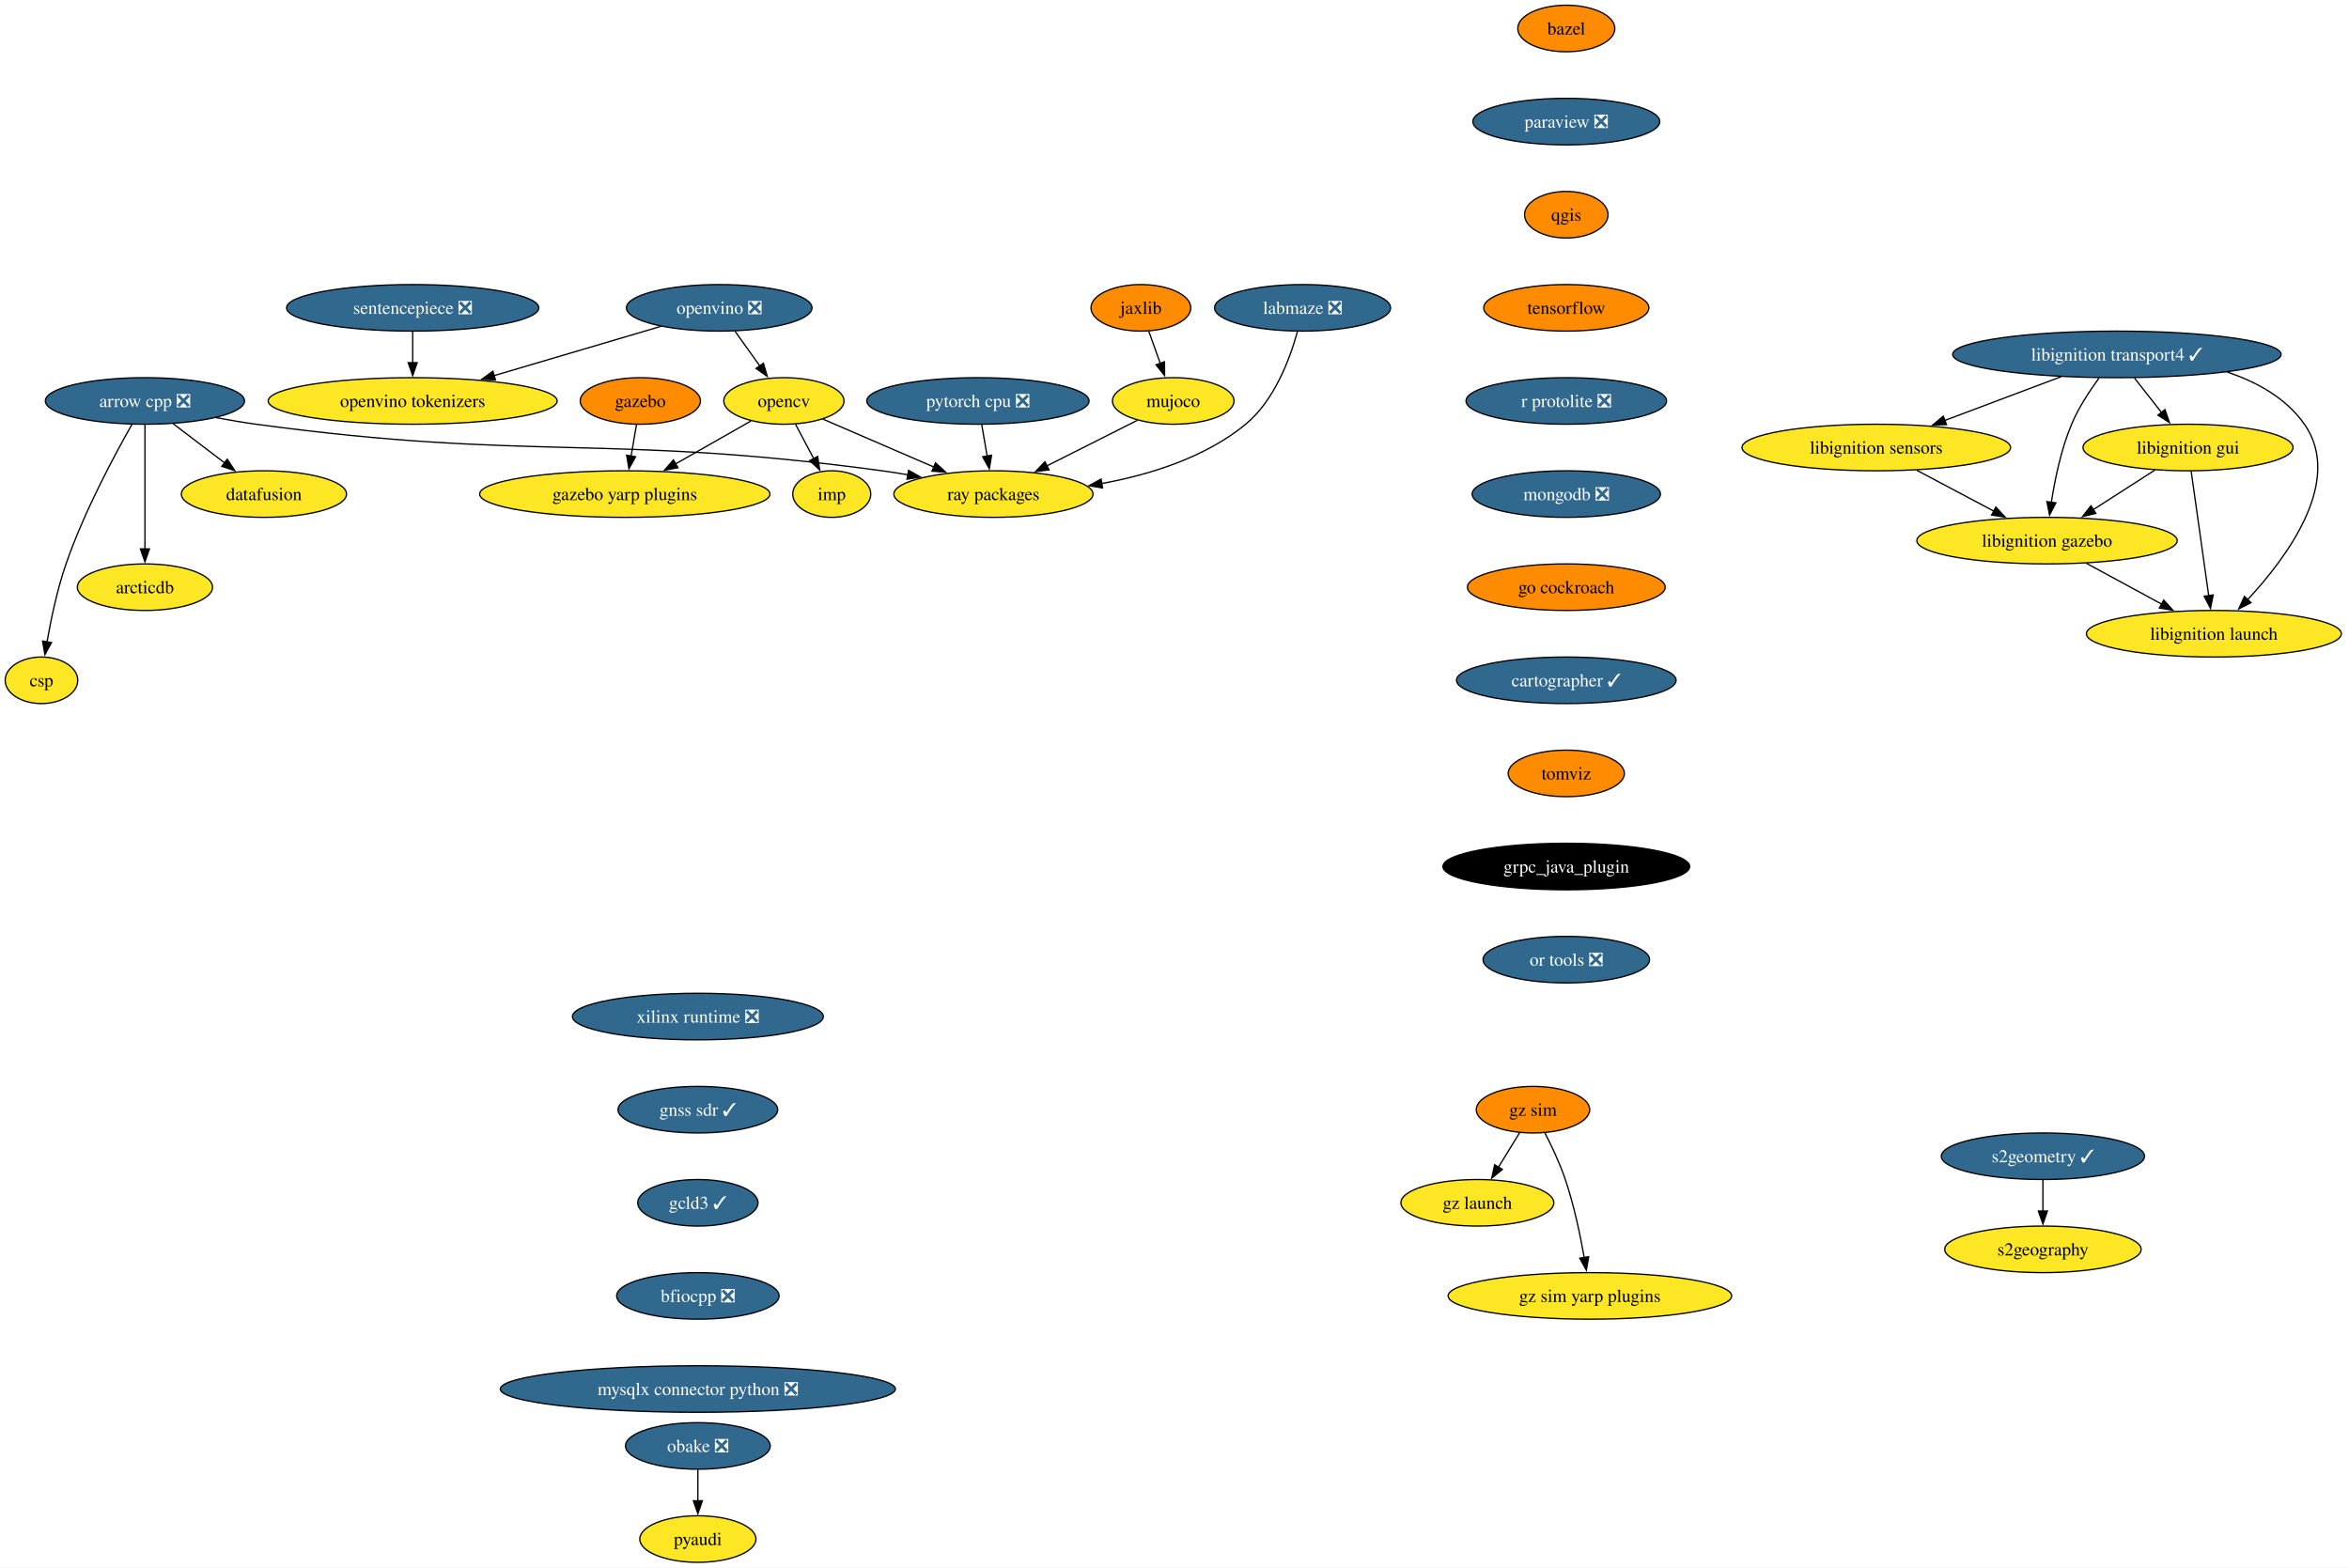
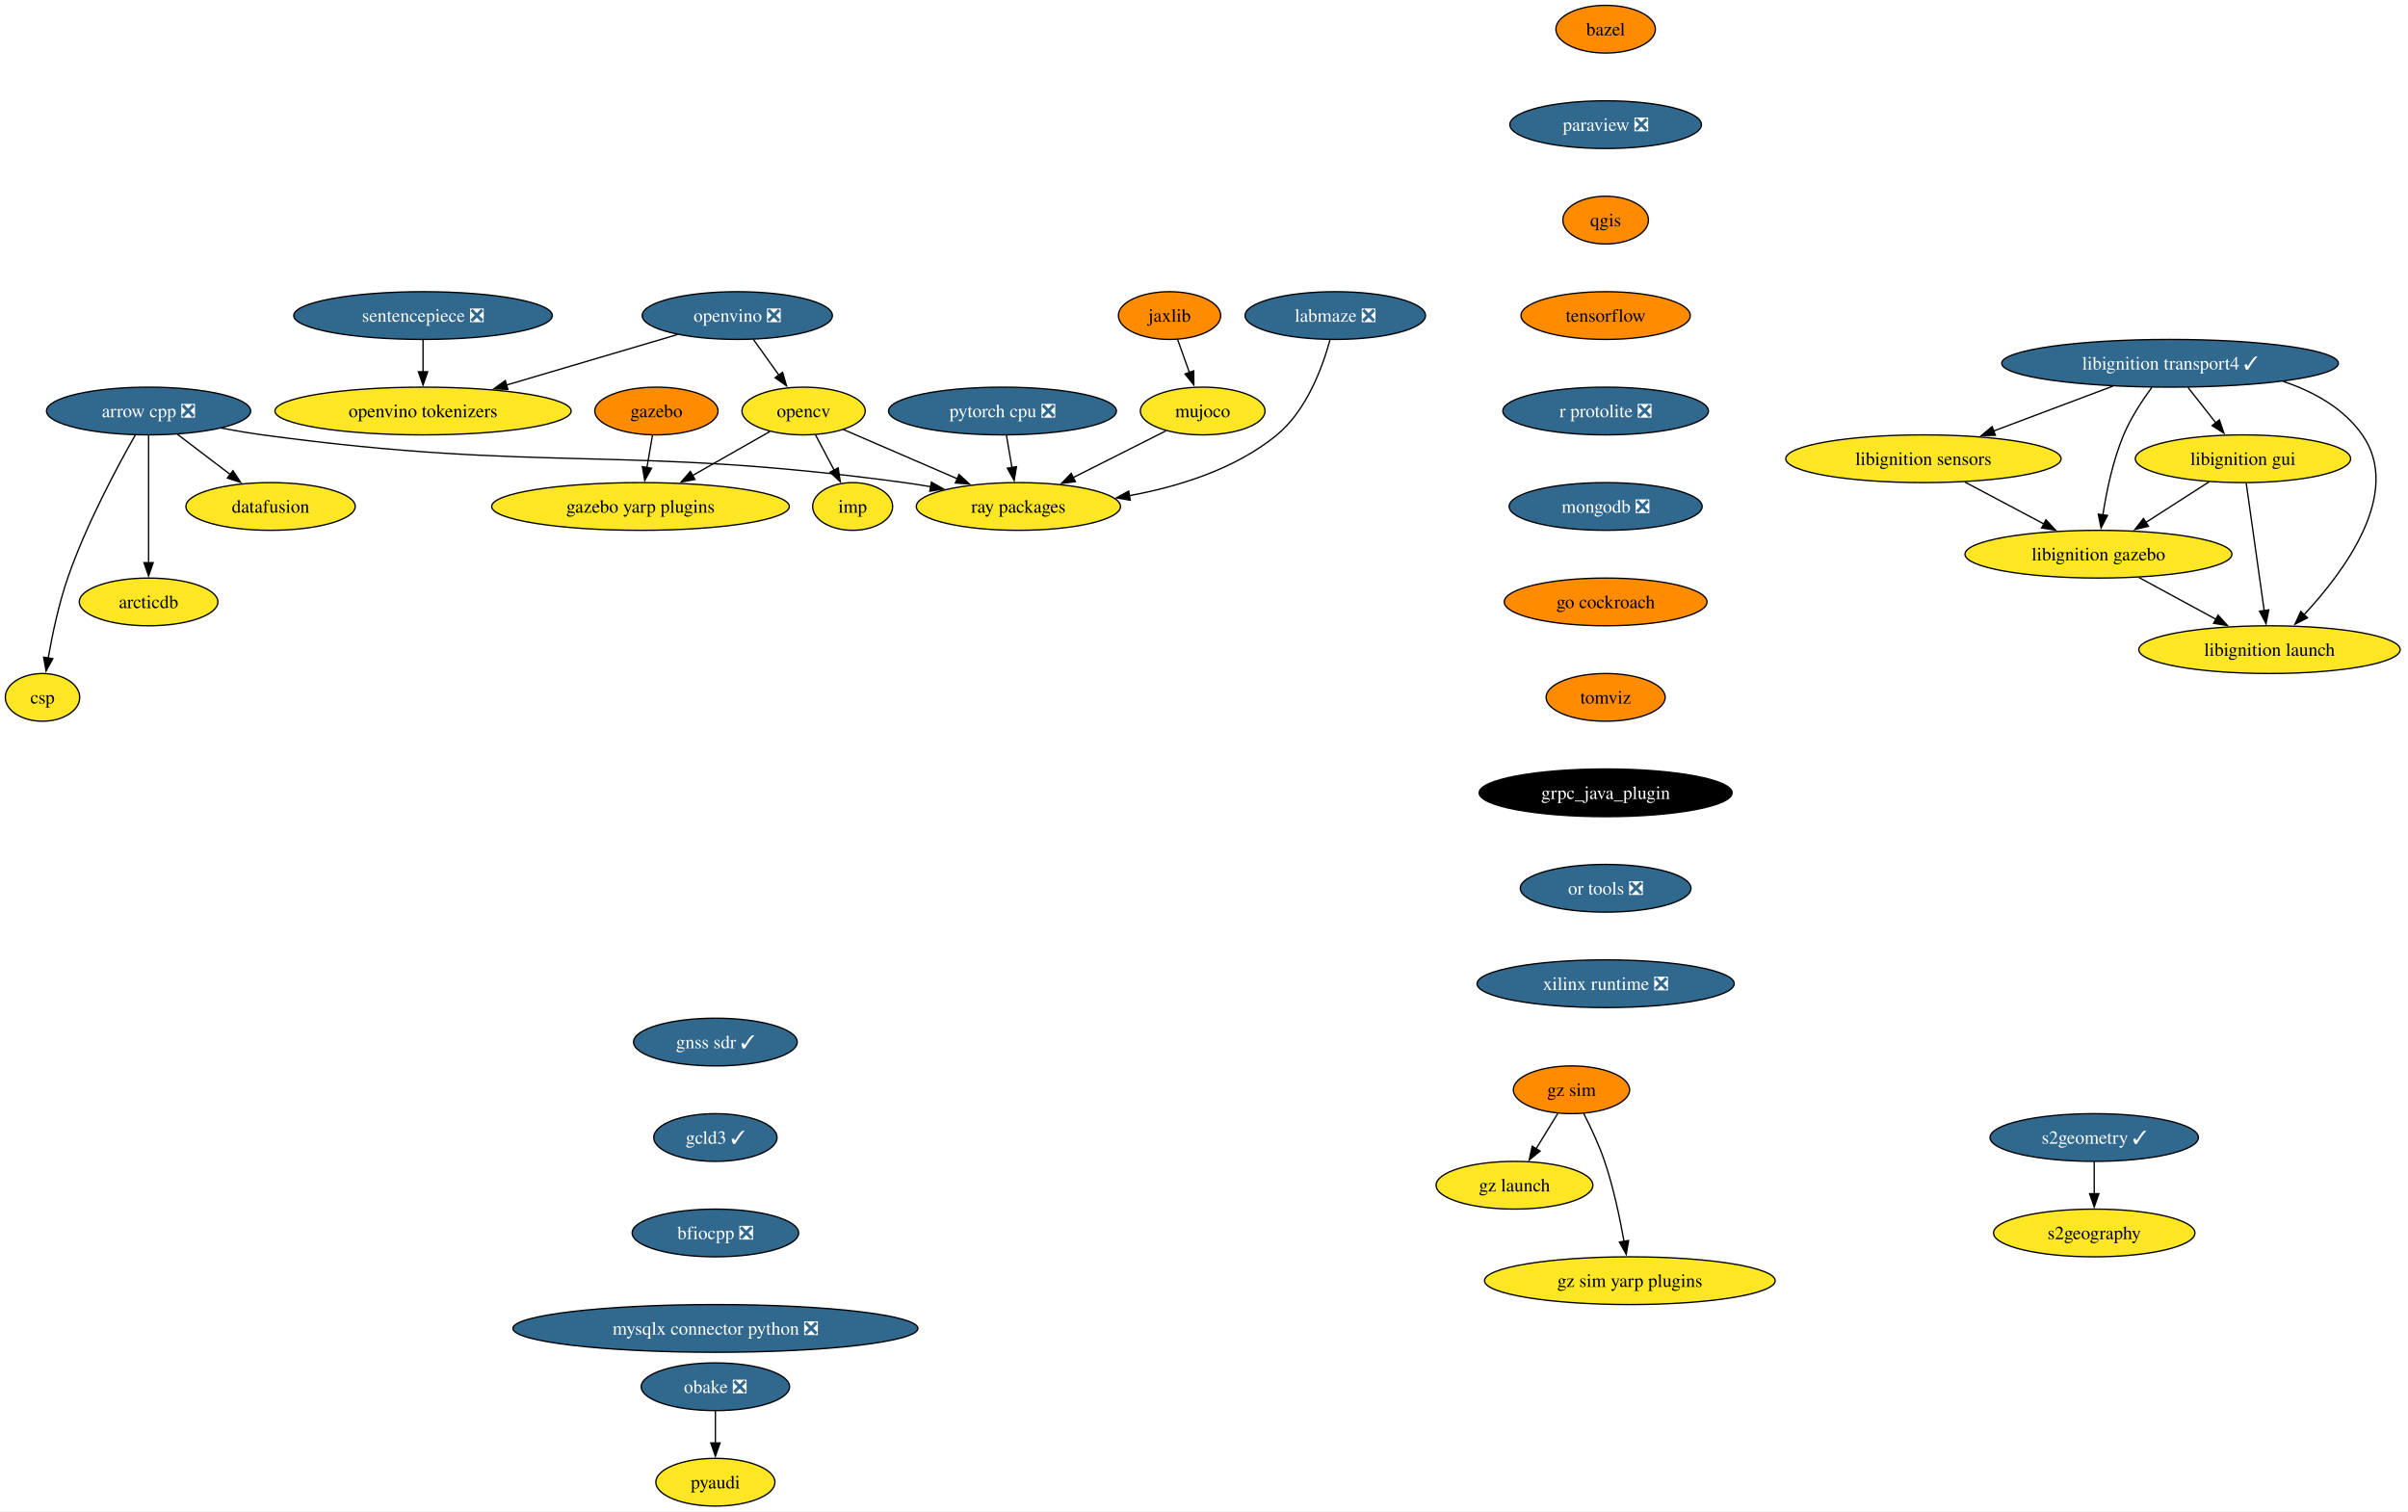
- <svg xmlns="http://www.w3.org/2000/svg" xmlns:xlink="http://www.w3.org/1999/xlink" width="1816pt" height="1212pt" viewBox="0.00 0.00 1816.09 1212.00">
-   <g id="graph0" class="graph" transform="scale(1 1) rotate(0) translate(4 1208)">
-     <polygon fill="white" stroke="none" points="-4,4 -4,-1208 1812.09,-1208 1812.09,4 -4,4" />
+ <svg xmlns="http://www.w3.org/2000/svg" xmlns:xlink="http://www.w3.org/1999/xlink" width="1816pt" height="1140pt" viewBox="0.00 0.00 1816.09 1140.00">
+   <g id="graph0" class="graph" transform="scale(1 1) rotate(0) translate(4 1136)">
+     <polygon fill="white" stroke="none" points="-4,4 -4,-1136 1812.09,-1136 1812.09,4 -4,4" />
    <g id="node1" class="node">
      <g id="a_node1">
        <a xlink:href="https://github.com/conda-forge/arrow-cpp-feedstock/pull/1548" xlink:title="arrow cpp ❎">
-           <ellipse fill="#31688e" stroke="black" cx="108.06" cy="-898" rx="76.99" ry="18" />
-           <text text-anchor="middle" x="108.06" y="-893.33" font-family="Times,serif" font-size="14.00" fill="white">arrow cpp ❎</text>
+           <ellipse fill="#31688e" stroke="black" cx="108.06" cy="-826" rx="76.99" ry="18" />
+           <text text-anchor="middle" x="108.06" y="-821.33" font-family="Times,serif" font-size="14.00" fill="white">arrow cpp ❎</text>
        </a>
      </g>
    </g>
    <g id="node2" class="node">
      <g id="a_node2">
        <a xlink:href="https://github.com/conda-forge/ray-packages-feedstock" xlink:title="ray packages">
-           <ellipse fill="#fde725" stroke="black" cx="764.06" cy="-826" rx="76.99" ry="18" />
-           <text text-anchor="middle" x="764.06" y="-821.33" font-family="Times,serif" font-size="14.00">ray packages</text>
+           <ellipse fill="#fde725" stroke="black" cx="764.06" cy="-754" rx="76.99" ry="18" />
+           <text text-anchor="middle" x="764.06" y="-749.33" font-family="Times,serif" font-size="14.00">ray packages</text>
        </a>
      </g>
    </g>
    <g id="edge1" class="edge">
-       <path fill="none" stroke="black" d="M162.95,-885.12C173.25,-883.19 183.95,-881.37 194.06,-880 407.81,-851.03 464.31,-872.97 678.06,-844 684.53,-843.12 691.25,-842.06 697.95,-840.9" />
-       <polygon fill="black" stroke="black" points="698.46,-844.37 707.68,-839.15 697.22,-837.48 698.46,-844.37" />
+       <path fill="none" stroke="black" d="M162.95,-813.12C173.25,-811.19 183.95,-809.37 194.06,-808 407.81,-779.03 464.31,-800.97 678.06,-772 684.53,-771.12 691.25,-770.06 697.95,-768.9" />
+       <polygon fill="black" stroke="black" points="698.46,-772.37 707.68,-767.15 697.22,-765.48 698.46,-772.37" />
    </g>
    <g id="node3" class="node">
      <g id="a_node3">
        <a xlink:href="https://github.com/conda-forge/datafusion-feedstock" xlink:title="datafusion">
-           <ellipse fill="#fde725" stroke="black" cx="200.06" cy="-826" rx="63.84" ry="18" />
-           <text text-anchor="middle" x="200.06" y="-821.33" font-family="Times,serif" font-size="14.00">datafusion</text>
+           <ellipse fill="#fde725" stroke="black" cx="200.06" cy="-754" rx="63.84" ry="18" />
+           <text text-anchor="middle" x="200.06" y="-749.33" font-family="Times,serif" font-size="14.00">datafusion</text>
        </a>
      </g>
    </g>
    <g id="edge2" class="edge">
-       <path fill="none" stroke="black" d="M129.86,-880.41C141.75,-871.37 156.65,-860.03 169.66,-850.13" />
-       <polygon fill="black" stroke="black" points="171.69,-852.99 177.53,-844.14 167.45,-847.41 171.69,-852.99" />
+       <path fill="none" stroke="black" d="M129.86,-808.41C141.75,-799.37 156.65,-788.03 169.66,-778.13" />
+       <polygon fill="black" stroke="black" points="171.69,-780.99 177.53,-772.14 167.45,-775.41 171.69,-780.99" />
    </g>
    <g id="node4" class="node">
      <g id="a_node4">
        <a xlink:href="https://github.com/conda-forge/arcticdb-feedstock" xlink:title="arcticdb">
-           <ellipse fill="#fde725" stroke="black" cx="108.06" cy="-754" rx="52.26" ry="18" />
-           <text text-anchor="middle" x="108.06" y="-749.33" font-family="Times,serif" font-size="14.00">arcticdb</text>
+           <ellipse fill="#fde725" stroke="black" cx="108.06" cy="-682" rx="52.26" ry="18" />
+           <text text-anchor="middle" x="108.06" y="-677.33" font-family="Times,serif" font-size="14.00">arcticdb</text>
        </a>
      </g>
    </g>
    <g id="edge3" class="edge">
-       <path fill="none" stroke="black" d="M108.06,-879.59C108.06,-855.61 108.06,-812.14 108.06,-783.42" />
-       <polygon fill="black" stroke="black" points="111.56,-783.62 108.06,-773.62 104.56,-783.62 111.56,-783.62" />
+       <path fill="none" stroke="black" d="M108.06,-807.59C108.06,-783.61 108.06,-740.14 108.06,-711.42" />
+       <polygon fill="black" stroke="black" points="111.56,-711.62 108.06,-701.62 104.56,-711.62 111.56,-711.62" />
    </g>
    <g id="node5" class="node">
      <g id="a_node5">
        <a xlink:href="https://github.com/conda-forge/csp-feedstock" xlink:title="csp">
-           <ellipse fill="#fde725" stroke="black" cx="28.06" cy="-682" rx="28.06" ry="18" />
-           <text text-anchor="middle" x="28.06" y="-677.33" font-family="Times,serif" font-size="14.00">csp</text>
+           <ellipse fill="#fde725" stroke="black" cx="28.06" cy="-610" rx="28.06" ry="18" />
+           <text text-anchor="middle" x="28.06" y="-605.33" font-family="Times,serif" font-size="14.00">csp</text>
        </a>
      </g>
    </g>
    <g id="edge4" class="edge">
-       <path fill="none" stroke="black" d="M97.97,-879.78C84.55,-856.19 60.92,-812.18 47.06,-772 40.28,-752.34 35.45,-729.37 32.35,-711.69" />
-       <polygon fill="black" stroke="black" points="35.82,-711.19 30.73,-701.89 28.91,-712.33 35.82,-711.19" />
+       <path fill="none" stroke="black" d="M97.97,-807.78C84.55,-784.19 60.92,-740.18 47.06,-700 40.28,-680.34 35.45,-657.37 32.35,-639.69" />
+       <polygon fill="black" stroke="black" points="35.82,-639.19 30.73,-629.89 28.91,-640.33 35.82,-639.19" />
    </g>
    <g id="node6" class="node">
      <g id="a_node6">
        <a xlink:href="https://github.com/conda-forge/bazel-feedstock" xlink:title="bazel">
-           <ellipse fill="#ff8c00" stroke="black" cx="1206.96" cy="-1186" rx="37.53" ry="18" />
-           <text text-anchor="middle" x="1206.96" y="-1181.33" font-family="Times,serif" font-size="14.00">bazel</text>
+           <ellipse fill="#ff8c00" stroke="black" cx="1206.96" cy="-1114" rx="37.53" ry="18" />
+           <text text-anchor="middle" x="1206.96" y="-1109.33" font-family="Times,serif" font-size="14.00">bazel</text>
        </a>
      </g>
    </g>
    <g id="node7" class="node">
      <g id="a_node7">
        <a xlink:href="https://github.com/conda-forge/paraview-feedstock/pull/257" xlink:title="paraview ❎">
-           <ellipse fill="#31688e" stroke="black" cx="1206.96" cy="-1114" rx="72.25" ry="18" />
-           <text text-anchor="middle" x="1206.96" y="-1109.33" font-family="Times,serif" font-size="14.00" fill="white">paraview ❎</text>
+           <ellipse fill="#31688e" stroke="black" cx="1206.96" cy="-1042" rx="72.25" ry="18" />
+           <text text-anchor="middle" x="1206.96" y="-1037.33" font-family="Times,serif" font-size="14.00" fill="white">paraview ❎</text>
        </a>
      </g>
    </g>
    <g id="node11" class="node">
      <g id="a_node11">
        <a xlink:href="https://github.com/conda-forge/qgis-feedstock" xlink:title="qgis">
-           <ellipse fill="#ff8c00" stroke="black" cx="1206.96" cy="-1042" rx="32.27" ry="18" />
-           <text text-anchor="middle" x="1206.96" y="-1037.33" font-family="Times,serif" font-size="14.00">qgis</text>
+           <ellipse fill="#ff8c00" stroke="black" cx="1206.96" cy="-970" rx="32.27" ry="18" />
+           <text text-anchor="middle" x="1206.96" y="-965.33" font-family="Times,serif" font-size="14.00">qgis</text>
        </a>
      </g>
    </g>
    <g id="node8" class="node">
      <g id="a_node8">
        <a xlink:href="https://github.com/conda-forge/opencv-feedstock" xlink:title="opencv">
-           <ellipse fill="#fde725" stroke="black" cx="602.06" cy="-898" rx="46.47" ry="18" />
-           <text text-anchor="middle" x="602.06" y="-893.33" font-family="Times,serif" font-size="14.00">opencv</text>
+           <ellipse fill="#fde725" stroke="black" cx="602.06" cy="-826" rx="46.47" ry="18" />
+           <text text-anchor="middle" x="602.06" y="-821.33" font-family="Times,serif" font-size="14.00">opencv</text>
        </a>
      </g>
    </g>
    <g id="edge6" class="edge">
-       <path fill="none" stroke="black" d="M632.15,-884C656.33,-873.55 690.69,-858.7 718.27,-846.78" />
-       <polygon fill="black" stroke="black" points="719.3,-850.15 727.09,-842.97 716.52,-843.73 719.3,-850.15" />
+       <path fill="none" stroke="black" d="M632.15,-812C656.33,-801.55 690.69,-786.7 718.27,-774.78" />
+       <polygon fill="black" stroke="black" points="719.3,-778.15 727.09,-770.97 716.52,-771.73 719.3,-778.15" />
    </g>
    <g id="node9" class="node">
      <g id="a_node9">
        <a xlink:href="https://github.com/conda-forge/imp-feedstock" xlink:title="imp">
-           <ellipse fill="#fde725" stroke="black" cx="639.06" cy="-826" rx="30.16" ry="18" />
-           <text text-anchor="middle" x="639.06" y="-821.33" font-family="Times,serif" font-size="14.00">imp</text>
+           <ellipse fill="#fde725" stroke="black" cx="639.06" cy="-754" rx="30.16" ry="18" />
+           <text text-anchor="middle" x="639.06" y="-749.33" font-family="Times,serif" font-size="14.00">imp</text>
        </a>
      </g>
    </g>
    <g id="edge7" class="edge">
-       <path fill="none" stroke="black" d="M611.02,-880.05C615.26,-872.03 620.42,-862.26 625.16,-853.3" />
-       <polygon fill="black" stroke="black" points="628.15,-855.12 629.73,-844.65 621.97,-851.85 628.15,-855.12" />
+       <path fill="none" stroke="black" d="M611.02,-808.05C615.26,-800.03 620.42,-790.26 625.16,-781.3" />
+       <polygon fill="black" stroke="black" points="628.15,-783.12 629.73,-772.65 621.97,-779.85 628.15,-783.12" />
    </g>
    <g id="node10" class="node">
      <g id="a_node10">
        <a xlink:href="https://github.com/conda-forge/gazebo-yarp-plugins-feedstock" xlink:title="gazebo yarp plugins">
-           <ellipse fill="#fde725" stroke="black" cx="479.06" cy="-826" rx="112.24" ry="18" />
-           <text text-anchor="middle" x="479.06" y="-821.33" font-family="Times,serif" font-size="14.00">gazebo yarp plugins</text>
+           <ellipse fill="#fde725" stroke="black" cx="479.06" cy="-754" rx="112.24" ry="18" />
+           <text text-anchor="middle" x="479.06" y="-749.33" font-family="Times,serif" font-size="14.00">gazebo yarp plugins</text>
        </a>
      </g>
    </g>
    <g id="edge8" class="edge">
-       <path fill="none" stroke="black" d="M576.57,-882.5C559.75,-872.92 537.38,-860.19 518.31,-849.34" />
-       <polygon fill="black" stroke="black" points="520.14,-846.35 509.72,-844.45 516.68,-852.44 520.14,-846.35" />
+       <path fill="none" stroke="black" d="M576.57,-810.5C559.75,-800.92 537.38,-788.19 518.31,-777.34" />
+       <polygon fill="black" stroke="black" points="520.14,-774.35 509.72,-772.45 516.68,-780.44 520.14,-774.35" />
    </g>
    <g id="node12" class="node">
      <g id="a_node12">
        <a xlink:href="https://github.com/conda-forge/tensorflow-feedstock" xlink:title="tensorflow">
-           <ellipse fill="#ff8c00" stroke="black" cx="1206.96" cy="-970" rx="63.84" ry="18" />
-           <text text-anchor="middle" x="1206.96" y="-965.33" font-family="Times,serif" font-size="14.00">tensorflow</text>
+           <ellipse fill="#ff8c00" stroke="black" cx="1206.96" cy="-898" rx="63.84" ry="18" />
+           <text text-anchor="middle" x="1206.96" y="-893.33" font-family="Times,serif" font-size="14.00">tensorflow</text>
        </a>
      </g>
    </g>
    <g id="node14" class="node">
      <g id="a_node14">
        <a xlink:href="https://github.com/conda-forge/r-protolite-feedstock/pull/42" xlink:title="r protolite ❎">
-           <ellipse fill="#31688e" stroke="black" cx="1206.96" cy="-898" rx="77.52" ry="18" />
-           <text text-anchor="middle" x="1206.96" y="-893.33" font-family="Times,serif" font-size="14.00" fill="white">r protolite ❎</text>
+           <ellipse fill="#31688e" stroke="black" cx="1206.96" cy="-826" rx="77.52" ry="18" />
+           <text text-anchor="middle" x="1206.96" y="-821.33" font-family="Times,serif" font-size="14.00" fill="white">r protolite ❎</text>
        </a>
      </g>
    </g>
    <g id="node13" class="node">
      <g id="a_node13">
        <a xlink:href="https://github.com/conda-forge/pyaudi-feedstock" xlink:title="pyaudi">
          <ellipse fill="#fde725" stroke="black" cx="535.55" cy="-18" rx="44.9" ry="18" />
          <text text-anchor="middle" x="535.55" y="-13.32" font-family="Times,serif" font-size="14.00">pyaudi</text>
        </a>
      </g>
    </g>
    <g id="node15" class="node">
      <g id="a_node15">
        <a xlink:href="https://github.com/conda-forge/mongodb-feedstock/pull/97" xlink:title="mongodb ❎">
-           <ellipse fill="#31688e" stroke="black" cx="1206.96" cy="-826" rx="72.78" ry="18" />
-           <text text-anchor="middle" x="1206.96" y="-821.33" font-family="Times,serif" font-size="14.00" fill="white">mongodb ❎</text>
+           <ellipse fill="#31688e" stroke="black" cx="1206.96" cy="-754" rx="72.78" ry="18" />
+           <text text-anchor="middle" x="1206.96" y="-749.33" font-family="Times,serif" font-size="14.00" fill="white">mongodb ❎</text>
        </a>
      </g>
    </g>
    <g id="node17" class="node">
      <g id="a_node17">
        <a xlink:href="https://github.com/conda-forge/go-cockroach-feedstock" xlink:title="go cockroach">
-           <ellipse fill="#ff8c00" stroke="black" cx="1206.96" cy="-754" rx="76.46" ry="18" />
-           <text text-anchor="middle" x="1206.96" y="-749.33" font-family="Times,serif" font-size="14.00">go cockroach</text>
+           <ellipse fill="#ff8c00" stroke="black" cx="1206.96" cy="-682" rx="76.46" ry="18" />
+           <text text-anchor="middle" x="1206.96" y="-677.33" font-family="Times,serif" font-size="14.00">go cockroach</text>
        </a>
      </g>
    </g>
    <g id="node16" class="node">
      <g id="a_node16">
        <a xlink:href="https://github.com/conda-forge/pytorch-cpu-feedstock/pull/265" xlink:title="pytorch cpu ❎">
-           <ellipse fill="#31688e" stroke="black" cx="752.06" cy="-898" rx="85.93" ry="18" />
-           <text text-anchor="middle" x="752.06" y="-893.33" font-family="Times,serif" font-size="14.00" fill="white">pytorch cpu ❎</text>
+           <ellipse fill="#31688e" stroke="black" cx="752.06" cy="-826" rx="85.93" ry="18" />
+           <text text-anchor="middle" x="752.06" y="-821.33" font-family="Times,serif" font-size="14.00" fill="white">pytorch cpu ❎</text>
        </a>
      </g>
    </g>
    <g id="edge13" class="edge">
-       <path fill="none" stroke="black" d="M755.03,-879.7C756.29,-872.32 757.8,-863.52 759.22,-855.25" />
-       <polygon fill="black" stroke="black" points="762.63,-856.04 760.87,-845.6 755.73,-854.86 762.63,-856.04" />
+       <path fill="none" stroke="black" d="M755.03,-807.7C756.29,-800.32 757.8,-791.52 759.22,-783.25" />
+       <polygon fill="black" stroke="black" points="762.63,-784.04 760.87,-773.6 755.73,-782.86 762.63,-784.04" />
    </g>
    <g id="node27" class="node">
      <g id="a_node27">
-         <a xlink:href="https://github.com/conda-forge/cartographer-feedstock/pull/71" xlink:title="cartographer ✓">
-           <ellipse fill="#31688e" stroke="black" cx="1206.96" cy="-682" rx="84.88" ry="18" />
-           <text text-anchor="middle" x="1206.96" y="-677.33" font-family="Times,serif" font-size="14.00" fill="white">cartographer ✓</text>
+         <a xlink:href="https://github.com/conda-forge/tomviz-feedstock" xlink:title="tomviz">
+           <ellipse fill="#ff8c00" stroke="black" cx="1206.96" cy="-610" rx="44.9" ry="18" />
+           <text text-anchor="middle" x="1206.96" y="-605.33" font-family="Times,serif" font-size="14.00">tomviz</text>
        </a>
      </g>
    </g>
    <g id="node18" class="node">
      <g id="a_node18">
        <a xlink:href="https://github.com/conda-forge/jaxlib-feedstock" xlink:title="jaxlib">
-           <ellipse fill="#ff8c00" stroke="black" cx="878.06" cy="-970" rx="38.58" ry="18" />
-           <text text-anchor="middle" x="878.06" y="-965.33" font-family="Times,serif" font-size="14.00">jaxlib</text>
+           <ellipse fill="#ff8c00" stroke="black" cx="878.06" cy="-898" rx="38.58" ry="18" />
+           <text text-anchor="middle" x="878.06" y="-893.33" font-family="Times,serif" font-size="14.00">jaxlib</text>
        </a>
      </g>
    </g>
    <g id="node19" class="node">
      <g id="a_node19">
        <a xlink:href="https://github.com/conda-forge/mujoco-feedstock" xlink:title="mujoco">
-           <ellipse fill="#fde725" stroke="black" cx="903.06" cy="-898" rx="47" ry="18" />
-           <text text-anchor="middle" x="903.06" y="-893.33" font-family="Times,serif" font-size="14.00">mujoco</text>
+           <ellipse fill="#fde725" stroke="black" cx="903.06" cy="-826" rx="47" ry="18" />
+           <text text-anchor="middle" x="903.06" y="-821.33" font-family="Times,serif" font-size="14.00">mujoco</text>
        </a>
      </g>
    </g>
    <g id="edge15" class="edge">
-       <path fill="none" stroke="black" d="M884.11,-952.05C886.8,-944.52 890.05,-935.44 893.08,-926.94" />
-       <polygon fill="black" stroke="black" points="896.31,-928.3 896.38,-917.7 889.72,-925.94 896.31,-928.3" />
+       <path fill="none" stroke="black" d="M884.11,-880.05C886.8,-872.52 890.05,-863.44 893.08,-854.94" />
+       <polygon fill="black" stroke="black" points="896.31,-856.3 896.38,-845.7 889.72,-853.94 896.31,-856.3" />
    </g>
    <g id="edge16" class="edge">
-       <path fill="none" stroke="black" d="M875.26,-883C855.2,-872.9 827.78,-859.09 805.19,-847.71" />
-       <polygon fill="black" stroke="black" points="807.05,-844.73 796.55,-843.36 803.91,-850.99 807.05,-844.73" />
+       <path fill="none" stroke="black" d="M875.26,-811C855.2,-800.9 827.78,-787.09 805.19,-775.71" />
+       <polygon fill="black" stroke="black" points="807.05,-772.73 796.55,-771.36 803.91,-778.99 807.05,-772.73" />
    </g>
    <g id="node20" class="node">
      <g id="a_node20">
        <a xlink:href="https://github.com/conda-forge/obake-feedstock/pull/49" xlink:title="obake ❎">
          <ellipse fill="#31688e" stroke="black" cx="535.55" cy="-90" rx="55.94" ry="18" />
          <text text-anchor="middle" x="535.55" y="-85.33" font-family="Times,serif" font-size="14.00" fill="white">obake ❎</text>
        </a>
      </g>
    </g>
    <g id="edge17" class="edge">
      <path fill="none" stroke="black" d="M535.55,-71.7C535.55,-64.41 535.55,-55.73 535.55,-47.54" />
      <polygon fill="black" stroke="black" points="539.05,-47.62 535.55,-37.62 532.05,-47.62 539.05,-47.62" />
    </g>
    <g id="node21" class="node">
      <g id="a_node21">
        <a xlink:href="https://github.com/conda-forge/libignition-transport4-feedstock/pull/100" xlink:title="libignition transport4 ✓">
-           <ellipse fill="#31688e" stroke="black" cx="1632.63" cy="-934" rx="126.97" ry="18" />
-           <text text-anchor="middle" x="1632.63" y="-929.33" font-family="Times,serif" font-size="14.00" fill="white">libignition transport4 ✓</text>
+           <ellipse fill="#31688e" stroke="black" cx="1632.63" cy="-862" rx="126.97" ry="18" />
+           <text text-anchor="middle" x="1632.63" y="-857.33" font-family="Times,serif" font-size="14.00" fill="white">libignition transport4 ✓</text>
        </a>
      </g>
    </g>
    <g id="node22" class="node">
      <g id="a_node22">
        <a xlink:href="https://github.com/conda-forge/libignition-sensors-feedstock" xlink:title="libignition sensors">
-           <ellipse fill="#fde725" stroke="black" cx="1446.63" cy="-862" rx="103.82" ry="18" />
-           <text text-anchor="middle" x="1446.63" y="-857.33" font-family="Times,serif" font-size="14.00">libignition sensors</text>
+           <ellipse fill="#fde725" stroke="black" cx="1446.63" cy="-790" rx="103.82" ry="18" />
+           <text text-anchor="middle" x="1446.63" y="-785.33" font-family="Times,serif" font-size="14.00">libignition sensors</text>
        </a>
      </g>
    </g>
    <g id="edge18" class="edge">
-       <path fill="none" stroke="black" d="M1589.49,-916.76C1562.66,-906.67 1527.96,-893.61 1499.48,-882.89" />
-       <polygon fill="black" stroke="black" points="1500.9,-879.69 1490.31,-879.44 1498.44,-886.24 1500.9,-879.69" />
+       <path fill="none" stroke="black" d="M1589.49,-844.76C1562.66,-834.67 1527.96,-821.61 1499.48,-810.89" />
+       <polygon fill="black" stroke="black" points="1500.9,-807.69 1490.31,-807.44 1498.44,-814.24 1500.9,-807.69" />
    </g>
    <g id="node23" class="node">
      <g id="a_node23">
        <a xlink:href="https://github.com/conda-forge/libignition-gui-feedstock" xlink:title="libignition gui">
-           <ellipse fill="#fde725" stroke="black" cx="1687.63" cy="-862" rx="81.2" ry="18" />
-           <text text-anchor="middle" x="1687.63" y="-857.33" font-family="Times,serif" font-size="14.00">libignition gui</text>
+           <ellipse fill="#fde725" stroke="black" cx="1687.63" cy="-790" rx="81.2" ry="18" />
+           <text text-anchor="middle" x="1687.63" y="-785.33" font-family="Times,serif" font-size="14.00">libignition gui</text>
        </a>
      </g>
    </g>
    <g id="edge19" class="edge">
-       <path fill="none" stroke="black" d="M1646.23,-915.7C1652.55,-907.64 1660.21,-897.89 1667.22,-888.98" />
-       <polygon fill="black" stroke="black" points="1669.83,-891.32 1673.26,-881.29 1664.33,-887 1669.83,-891.32" />
+       <path fill="none" stroke="black" d="M1646.23,-843.7C1652.55,-835.64 1660.21,-825.89 1667.22,-816.98" />
+       <polygon fill="black" stroke="black" points="1669.83,-819.32 1673.26,-809.29 1664.33,-815 1669.83,-819.32" />
    </g>
    <g id="node24" class="node">
      <g id="a_node24">
        <a xlink:href="https://github.com/conda-forge/libignition-gazebo-feedstock" xlink:title="libignition gazebo">
-           <ellipse fill="#fde725" stroke="black" cx="1578.63" cy="-790" rx="100.66" ry="18" />
-           <text text-anchor="middle" x="1578.63" y="-785.33" font-family="Times,serif" font-size="14.00">libignition gazebo</text>
+           <ellipse fill="#fde725" stroke="black" cx="1578.63" cy="-718" rx="100.66" ry="18" />
+           <text text-anchor="middle" x="1578.63" y="-713.33" font-family="Times,serif" font-size="14.00">libignition gazebo</text>
        </a>
      </g>
    </g>
    <g id="edge20" class="edge">
-       <path fill="none" stroke="black" d="M1618.88,-915.79C1611.57,-905.85 1603,-892.81 1597.63,-880 1589.54,-860.7 1584.74,-837.55 1581.98,-819.7" />
-       <polygon fill="black" stroke="black" points="1585.45,-819.22 1580.6,-809.8 1578.52,-820.19 1585.45,-819.22" />
+       <path fill="none" stroke="black" d="M1618.88,-843.79C1611.57,-833.85 1603,-820.81 1597.63,-808 1589.54,-788.7 1584.74,-765.55 1581.98,-747.7" />
+       <polygon fill="black" stroke="black" points="1585.45,-747.22 1580.6,-737.8 1578.52,-748.19 1585.45,-747.22" />
    </g>
    <g id="node25" class="node">
      <g id="a_node25">
        <a xlink:href="https://github.com/conda-forge/libignition-launch-feedstock" xlink:title="libignition launch">
-           <ellipse fill="#fde725" stroke="black" cx="1707.63" cy="-718" rx="98.56" ry="18" />
-           <text text-anchor="middle" x="1707.63" y="-713.33" font-family="Times,serif" font-size="14.00">libignition launch</text>
+           <ellipse fill="#fde725" stroke="black" cx="1707.63" cy="-646" rx="98.56" ry="18" />
+           <text text-anchor="middle" x="1707.63" y="-641.33" font-family="Times,serif" font-size="14.00">libignition launch</text>
        </a>
      </g>
    </g>
    <g id="edge21" class="edge">
-       <path fill="none" stroke="black" d="M1717.89,-920.37C1741.05,-912.6 1763.58,-900.1 1777.63,-880 1808.09,-836.43 1764.55,-777.5 1733.71,-744.36" />
-       <polygon fill="black" stroke="black" points="1736.3,-742.01 1726.85,-737.21 1731.25,-746.85 1736.3,-742.01" />
+       <path fill="none" stroke="black" d="M1717.89,-848.37C1741.05,-840.6 1763.58,-828.1 1777.63,-808 1808.09,-764.43 1764.55,-705.5 1733.71,-672.36" />
+       <polygon fill="black" stroke="black" points="1736.3,-670.01 1726.85,-665.21 1731.25,-674.85 1736.3,-670.01" />
    </g>
    <g id="edge22" class="edge">
-       <path fill="none" stroke="black" d="M1477.91,-844.41C1495.75,-834.95 1518.31,-822.99 1537.56,-812.78" />
-       <polygon fill="black" stroke="black" points="1539.04,-815.96 1546.24,-808.18 1535.76,-809.77 1539.04,-815.96" />
+       <path fill="none" stroke="black" d="M1477.91,-772.41C1495.75,-762.95 1518.31,-750.99 1537.56,-740.78" />
+       <polygon fill="black" stroke="black" points="1539.04,-743.96 1546.24,-736.18 1535.76,-737.77 1539.04,-743.96" />
    </g>
    <g id="edge23" class="edge">
-       <path fill="none" stroke="black" d="M1662.07,-844.59C1647.8,-835.42 1629.79,-823.85 1614.15,-813.81" />
-       <polygon fill="black" stroke="black" points="1616.36,-811.07 1606.06,-808.61 1612.58,-816.96 1616.36,-811.07" />
+       <path fill="none" stroke="black" d="M1662.07,-772.59C1647.8,-763.42 1629.79,-751.85 1614.15,-741.81" />
+       <polygon fill="black" stroke="black" points="1616.36,-739.07 1606.06,-736.61 1612.58,-744.96 1616.36,-739.07" />
    </g>
    <g id="edge24" class="edge">
-       <path fill="none" stroke="black" d="M1690.08,-843.59C1693.46,-819.61 1699.58,-776.14 1703.63,-747.42" />
-       <polygon fill="black" stroke="black" points="1707.08,-748 1705.01,-737.61 1700.15,-747.02 1707.08,-748" />
+       <path fill="none" stroke="black" d="M1690.08,-771.59C1693.46,-747.61 1699.58,-704.14 1703.63,-675.42" />
+       <polygon fill="black" stroke="black" points="1707.08,-676 1705.01,-665.61 1700.15,-675.02 1707.08,-676" />
    </g>
    <g id="edge25" class="edge">
-       <path fill="none" stroke="black" d="M1609.2,-772.41C1626.55,-763 1648.48,-751.1 1667.24,-740.92" />
-       <polygon fill="black" stroke="black" points="1668.83,-744.04 1675.95,-736.19 1665.49,-737.89 1668.83,-744.04" />
+       <path fill="none" stroke="black" d="M1609.2,-700.41C1626.55,-691 1648.48,-679.1 1667.24,-668.92" />
+       <polygon fill="black" stroke="black" points="1668.83,-672.04 1675.95,-664.19 1665.49,-665.89 1668.83,-672.04" />
    </g>
    <g id="node26" class="node">
      <g id="a_node26">
        <a xlink:href="https://github.com/conda-forge/gazebo-feedstock" xlink:title="gazebo">
-           <ellipse fill="#ff8c00" stroke="black" cx="491.06" cy="-898" rx="46.47" ry="18" />
-           <text text-anchor="middle" x="491.06" y="-893.33" font-family="Times,serif" font-size="14.00">gazebo</text>
+           <ellipse fill="#ff8c00" stroke="black" cx="491.06" cy="-826" rx="46.47" ry="18" />
+           <text text-anchor="middle" x="491.06" y="-821.33" font-family="Times,serif" font-size="14.00">gazebo</text>
        </a>
      </g>
    </g>
    <g id="edge26" class="edge">
-       <path fill="none" stroke="black" d="M488.09,-879.7C486.83,-872.32 485.32,-863.52 483.9,-855.25" />
-       <polygon fill="black" stroke="black" points="487.39,-854.86 482.25,-845.6 480.49,-856.04 487.39,-854.86" />
-     </g>
-     <g id="node28" class="node">
-       <g id="a_node28">
-         <a xlink:href="https://github.com/conda-forge/tomviz-feedstock" xlink:title="tomviz">
-           <ellipse fill="#ff8c00" stroke="black" cx="1206.96" cy="-610" rx="44.9" ry="18" />
-           <text text-anchor="middle" x="1206.96" y="-605.33" font-family="Times,serif" font-size="14.00">tomviz</text>
-         </a>
-       </g>
-     </g>
-     <g id="node33" class="node">
-       <g id="a_node33">
+       <path fill="none" stroke="black" d="M488.09,-807.7C486.83,-800.32 485.32,-791.52 483.9,-783.25" />
+       <polygon fill="black" stroke="black" points="487.39,-782.86 482.25,-773.6 480.49,-784.04 487.39,-782.86" />
+     </g>
+     <g id="node32" class="node">
+       <g id="a_node32">
        <a xlink:href="https://github.com/conda-forge/grpc_java_plugin-feedstock" xlink:title="grpc_java_plugin">
          <ellipse fill="#000000" stroke="black" cx="1206.96" cy="-538" rx="95.4" ry="18" />
          <text text-anchor="middle" x="1206.96" y="-533.33" font-family="Times,serif" font-size="14.00" fill="white">grpc_java_plugin</text>
        </a>
      </g>
    </g>
+     <g id="node28" class="node">
+       <g id="a_node28">
+         <a xlink:href="https://github.com/conda-forge/sentencepiece-feedstock/pull/55" xlink:title="sentencepiece ❎">
+           <ellipse fill="#31688e" stroke="black" cx="315.06" cy="-898" rx="97.51" ry="18" />
+           <text text-anchor="middle" x="315.06" y="-893.33" font-family="Times,serif" font-size="14.00" fill="white">sentencepiece ❎</text>
+         </a>
+       </g>
+     </g>
    <g id="node29" class="node">
      <g id="a_node29">
-         <a xlink:href="https://github.com/conda-forge/sentencepiece-feedstock/pull/55" xlink:title="sentencepiece ❎">
-           <ellipse fill="#31688e" stroke="black" cx="315.06" cy="-970" rx="97.51" ry="18" />
-           <text text-anchor="middle" x="315.06" y="-965.33" font-family="Times,serif" font-size="14.00" fill="white">sentencepiece ❎</text>
-         </a>
-       </g>
+         <a xlink:href="https://github.com/conda-forge/openvino-tokenizers-feedstock" xlink:title="openvino tokenizers">
+           <ellipse fill="#fde725" stroke="black" cx="315.06" cy="-826" rx="111.71" ry="18" />
+           <text text-anchor="middle" x="315.06" y="-821.33" font-family="Times,serif" font-size="14.00">openvino tokenizers</text>
+         </a>
+       </g>
+     </g>
+     <g id="edge28" class="edge">
+       <path fill="none" stroke="black" d="M315.06,-879.7C315.06,-872.41 315.06,-863.73 315.06,-855.54" />
+       <polygon fill="black" stroke="black" points="318.56,-855.62 315.06,-845.62 311.56,-855.62 318.56,-855.62" />
    </g>
    <g id="node30" class="node">
      <g id="a_node30">
-         <a xlink:href="https://github.com/conda-forge/openvino-tokenizers-feedstock" xlink:title="openvino tokenizers">
-           <ellipse fill="#fde725" stroke="black" cx="315.06" cy="-898" rx="111.71" ry="18" />
-           <text text-anchor="middle" x="315.06" y="-893.33" font-family="Times,serif" font-size="14.00">openvino tokenizers</text>
-         </a>
-       </g>
-     </g>
-     <g id="edge29" class="edge">
-       <path fill="none" stroke="black" d="M315.06,-951.7C315.06,-944.41 315.06,-935.73 315.06,-927.54" />
-       <polygon fill="black" stroke="black" points="318.56,-927.62 315.06,-917.62 311.56,-927.62 318.56,-927.62" />
+         <a xlink:href="https://github.com/conda-forge/s2geometry-feedstock/pull/21" xlink:title="s2geometry ✓">
+           <ellipse fill="#31688e" stroke="black" cx="1575.45" cy="-278" rx="78.57" ry="18" />
+           <text text-anchor="middle" x="1575.45" y="-273.32" font-family="Times,serif" font-size="14.00" fill="white">s2geometry ✓</text>
+         </a>
+       </g>
    </g>
    <g id="node31" class="node">
      <g id="a_node31">
-         <a xlink:href="https://github.com/conda-forge/s2geometry-feedstock/pull/21" xlink:title="s2geometry ✓">
-           <ellipse fill="#31688e" stroke="black" cx="1575.45" cy="-314" rx="78.57" ry="18" />
-           <text text-anchor="middle" x="1575.45" y="-309.32" font-family="Times,serif" font-size="14.00" fill="white">s2geometry ✓</text>
-         </a>
-       </g>
-     </g>
-     <g id="node32" class="node">
-       <g id="a_node32">
        <a xlink:href="https://github.com/conda-forge/s2geography-feedstock" xlink:title="s2geography">
-           <ellipse fill="#fde725" stroke="black" cx="1575.45" cy="-242" rx="75.94" ry="18" />
-           <text text-anchor="middle" x="1575.45" y="-237.32" font-family="Times,serif" font-size="14.00">s2geography</text>
-         </a>
-       </g>
-     </g>
-     <g id="edge30" class="edge">
-       <path fill="none" stroke="black" d="M1575.45,-295.7C1575.45,-288.41 1575.45,-279.73 1575.45,-271.54" />
-       <polygon fill="black" stroke="black" points="1578.95,-271.62 1575.45,-261.62 1571.95,-271.62 1578.95,-271.62" />
-     </g>
-     <g id="node34" class="node">
-       <g id="a_node34">
+           <ellipse fill="#fde725" stroke="black" cx="1575.45" cy="-206" rx="75.94" ry="18" />
+           <text text-anchor="middle" x="1575.45" y="-201.32" font-family="Times,serif" font-size="14.00">s2geography</text>
+         </a>
+       </g>
+     </g>
+     <g id="edge29" class="edge">
+       <path fill="none" stroke="black" d="M1575.45,-259.7C1575.45,-252.41 1575.45,-243.73 1575.45,-235.54" />
+       <polygon fill="black" stroke="black" points="1578.95,-235.62 1575.45,-225.62 1571.95,-235.62 1578.95,-235.62" />
+     </g>
+     <g id="node33" class="node">
+       <g id="a_node33">
        <a xlink:href="https://github.com/conda-forge/or-tools-feedstock/pull/62" xlink:title="or tools ❎">
          <ellipse fill="#31688e" stroke="black" cx="1206.96" cy="-466" rx="64.36" ry="18" />
          <text text-anchor="middle" x="1206.96" y="-461.32" font-family="Times,serif" font-size="14.00" fill="white">or tools ❎</text>
        </a>
      </g>
    </g>
+     <g id="node34" class="node">
+       <g id="a_node34">
+         <a xlink:href="https://github.com/conda-forge/xilinx-runtime-feedstock/pull/37" xlink:title="xilinx runtime ❎">
+           <ellipse fill="#31688e" stroke="black" cx="1206.96" cy="-394" rx="96.98" ry="18" />
+           <text text-anchor="middle" x="1206.96" y="-389.32" font-family="Times,serif" font-size="14.00" fill="white">xilinx runtime ❎</text>
+         </a>
+       </g>
+     </g>
    <g id="node35" class="node">
      <g id="a_node35">
-         <a xlink:href="https://github.com/conda-forge/xilinx-runtime-feedstock/pull/37" xlink:title="xilinx runtime ❎">
-           <ellipse fill="#31688e" stroke="black" cx="535.55" cy="-422" rx="96.98" ry="18" />
-           <text text-anchor="middle" x="535.55" y="-417.32" font-family="Times,serif" font-size="14.00" fill="white">xilinx runtime ❎</text>
+         <a xlink:href="https://github.com/conda-forge/gz-sim-feedstock" xlink:title="gz sim">
+           <ellipse fill="#ff8c00" stroke="black" cx="1181.2" cy="-314" rx="43.84" ry="18" />
+           <text text-anchor="middle" x="1181.2" y="-309.32" font-family="Times,serif" font-size="14.00">gz sim</text>
        </a>
      </g>
    </g>
    <g id="node36" class="node">
      <g id="a_node36">
+         <a xlink:href="https://github.com/conda-forge/gz-launch-feedstock" xlink:title="gz launch">
+           <ellipse fill="#fde725" stroke="black" cx="1138.2" cy="-242" rx="59.1" ry="18" />
+           <text text-anchor="middle" x="1138.2" y="-237.32" font-family="Times,serif" font-size="14.00">gz launch</text>
+         </a>
+       </g>
+     </g>
+     <g id="edge33" class="edge">
+       <path fill="none" stroke="black" d="M1170.79,-296.05C1165.88,-288.06 1159.91,-278.33 1154.42,-269.4" />
+       <polygon fill="black" stroke="black" points="1157.53,-267.77 1149.31,-261.08 1151.56,-271.43 1157.53,-267.77" />
+     </g>
+     <g id="node37" class="node">
+       <g id="a_node37">
+         <a xlink:href="https://github.com/conda-forge/gz-sim-yarp-plugins-feedstock" xlink:title="gz sim yarp plugins">
+           <ellipse fill="#fde725" stroke="black" cx="1225.2" cy="-170" rx="109.61" ry="18" />
+           <text text-anchor="middle" x="1225.2" y="-165.32" font-family="Times,serif" font-size="14.00">gz sim yarp plugins</text>
+         </a>
+       </g>
+     </g>
+     <g id="edge34" class="edge">
+       <path fill="none" stroke="black" d="M1190.34,-296.23C1195.59,-286 1201.97,-272.53 1206.2,-260 1212.86,-240.3 1217.69,-217.33 1220.82,-199.66" />
+       <polygon fill="black" stroke="black" points="1224.26,-200.31 1222.46,-189.87 1217.35,-199.15 1224.26,-200.31" />
+     </g>
+     <g id="node38" class="node">
+       <g id="a_node38">
+         <a xlink:href="https://github.com/conda-forge/labmaze-feedstock/pull/14" xlink:title="labmaze ❎">
+           <ellipse fill="#31688e" stroke="black" cx="1003.06" cy="-898" rx="68.04" ry="18" />
+           <text text-anchor="middle" x="1003.06" y="-893.33" font-family="Times,serif" font-size="14.00" fill="white">labmaze ❎</text>
+         </a>
+       </g>
+     </g>
+     <g id="edge35" class="edge">
+       <path fill="none" stroke="black" d="M999.06,-879.56C993.52,-859.37 981.55,-826.51 959.06,-808 927.75,-782.23 884.95,-768.93 847.43,-762.09" />
+       <polygon fill="black" stroke="black" points="848.43,-758.71 837.99,-760.5 847.27,-765.61 848.43,-758.71" />
+     </g>
+     <g id="node39" class="node">
+       <g id="a_node39">
+         <a xlink:href="https://github.com/conda-forge/openvino-feedstock/pull/106" xlink:title="openvino ❎">
+           <ellipse fill="#31688e" stroke="black" cx="552.06" cy="-898" rx="71.73" ry="18" />
+           <text text-anchor="middle" x="552.06" y="-893.33" font-family="Times,serif" font-size="14.00" fill="white">openvino ❎</text>
+         </a>
+       </g>
+     </g>
+     <g id="edge36" class="edge">
+       <path fill="none" stroke="black" d="M564.16,-880.05C569.94,-871.97 576.97,-862.12 583.41,-853.11" />
+       <polygon fill="black" stroke="black" points="586.22,-855.19 589.19,-845.02 580.53,-851.12 586.22,-855.19" />
+     </g>
+     <g id="edge37" class="edge">
+       <path fill="none" stroke="black" d="M506.92,-883.67C470.39,-872.88 418.51,-857.55 377.9,-845.56" />
+       <polygon fill="black" stroke="black" points="379.07,-842.26 368.49,-842.78 377.09,-848.97 379.07,-842.26" />
+     </g>
+     <g id="node40" class="node">
+       <g id="a_node40">
        <a xlink:href="https://github.com/conda-forge/gnss-sdr-feedstock/pull/29" xlink:title="gnss sdr ✓">
          <ellipse fill="#31688e" stroke="black" cx="535.55" cy="-350" rx="61.73" ry="18" />
          <text text-anchor="middle" x="535.55" y="-345.32" font-family="Times,serif" font-size="14.00" fill="white">gnss sdr ✓</text>
        </a>
      </g>
    </g>
-     <g id="node42" class="node">
-       <g id="a_node42">
+     <g id="node41" class="node">
+       <g id="a_node41">
        <a xlink:href="https://github.com/conda-forge/gcld3-feedstock/pull/11" xlink:title="gcld3 ✓">
          <ellipse fill="#31688e" stroke="black" cx="535.55" cy="-278" rx="46.47" ry="18" />
          <text text-anchor="middle" x="535.55" y="-273.32" font-family="Times,serif" font-size="14.00" fill="white">gcld3 ✓</text>
        </a>
      </g>
    </g>
-     <g id="node37" class="node">
-       <g id="a_node37">
-         <a xlink:href="https://github.com/conda-forge/gz-sim-feedstock" xlink:title="gz sim">
-           <ellipse fill="#ff8c00" stroke="black" cx="1181.2" cy="-350" rx="43.84" ry="18" />
-           <text text-anchor="middle" x="1181.2" y="-345.32" font-family="Times,serif" font-size="14.00">gz sim</text>
-         </a>
-       </g>
-     </g>
-     <g id="node38" class="node">
-       <g id="a_node38">
-         <a xlink:href="https://github.com/conda-forge/gz-launch-feedstock" xlink:title="gz launch">
-           <ellipse fill="#fde725" stroke="black" cx="1138.2" cy="-278" rx="59.1" ry="18" />
-           <text text-anchor="middle" x="1138.2" y="-273.32" font-family="Times,serif" font-size="14.00">gz launch</text>
-         </a>
-       </g>
-     </g>
-     <g id="edge34" class="edge">
-       <path fill="none" stroke="black" d="M1170.79,-332.05C1165.88,-324.06 1159.91,-314.33 1154.42,-305.4" />
-       <polygon fill="black" stroke="black" points="1157.53,-303.77 1149.31,-297.08 1151.56,-307.43 1157.53,-303.77" />
-     </g>
-     <g id="node39" class="node">
-       <g id="a_node39">
-         <a xlink:href="https://github.com/conda-forge/gz-sim-yarp-plugins-feedstock" xlink:title="gz sim yarp plugins">
-           <ellipse fill="#fde725" stroke="black" cx="1225.2" cy="-206" rx="109.61" ry="18" />
-           <text text-anchor="middle" x="1225.2" y="-201.32" font-family="Times,serif" font-size="14.00">gz sim yarp plugins</text>
-         </a>
-       </g>
-     </g>
-     <g id="edge35" class="edge">
-       <path fill="none" stroke="black" d="M1190.34,-332.23C1195.59,-322 1201.97,-308.53 1206.2,-296 1212.86,-276.3 1217.69,-253.33 1220.82,-235.66" />
-       <polygon fill="black" stroke="black" points="1224.26,-236.31 1222.46,-225.87 1217.35,-235.15 1224.26,-236.31" />
-     </g>
-     <g id="node40" class="node">
-       <g id="a_node40">
-         <a xlink:href="https://github.com/conda-forge/labmaze-feedstock/pull/14" xlink:title="labmaze ❎">
-           <ellipse fill="#31688e" stroke="black" cx="1003.06" cy="-970" rx="68.04" ry="18" />
-           <text text-anchor="middle" x="1003.06" y="-965.33" font-family="Times,serif" font-size="14.00" fill="white">labmaze ❎</text>
-         </a>
-       </g>
-     </g>
-     <g id="edge36" class="edge">
-       <path fill="none" stroke="black" d="M999.06,-951.56C993.52,-931.37 981.55,-898.51 959.06,-880 927.75,-854.23 884.95,-840.93 847.43,-834.09" />
-       <polygon fill="black" stroke="black" points="848.43,-830.71 837.99,-832.5 847.27,-837.61 848.43,-830.71" />
-     </g>
-     <g id="node41" class="node">
-       <g id="a_node41">
-         <a xlink:href="https://github.com/conda-forge/openvino-feedstock/pull/106" xlink:title="openvino ❎">
-           <ellipse fill="#31688e" stroke="black" cx="552.06" cy="-970" rx="71.73" ry="18" />
-           <text text-anchor="middle" x="552.06" y="-965.33" font-family="Times,serif" font-size="14.00" fill="white">openvino ❎</text>
-         </a>
-       </g>
-     </g>
-     <g id="edge37" class="edge">
-       <path fill="none" stroke="black" d="M564.16,-952.05C569.94,-943.97 576.97,-934.12 583.41,-925.11" />
-       <polygon fill="black" stroke="black" points="586.22,-927.19 589.19,-917.02 580.53,-923.12 586.22,-927.19" />
-     </g>
-     <g id="edge38" class="edge">
-       <path fill="none" stroke="black" d="M506.92,-955.67C470.39,-944.88 418.51,-929.55 377.9,-917.56" />
-       <polygon fill="black" stroke="black" points="379.07,-914.26 368.49,-914.78 377.09,-920.97 379.07,-914.26" />
-     </g>
-     <g id="node43" class="node">
-       <g id="a_node43">
+     <g id="node42" class="node">
+       <g id="a_node42">
        <a xlink:href="https://github.com/conda-forge/bfiocpp-feedstock/pull/9" xlink:title="bfiocpp ❎">
          <ellipse fill="#31688e" stroke="black" cx="535.55" cy="-206" rx="62.78" ry="18" />
          <text text-anchor="middle" x="535.55" y="-201.33" font-family="Times,serif" font-size="14.00" fill="white">bfiocpp ❎</text>
        </a>
      </g>
    </g>
-     <g id="node44" class="node">
-       <g id="a_node44">
+     <g id="node43" class="node">
+       <g id="a_node43">
        <a xlink:href="https://github.com/conda-forge/mysqlx-connector-python-feedstock/pull/8" xlink:title="mysqlx connector python ❎">
          <ellipse fill="#31688e" stroke="black" cx="535.55" cy="-134" rx="152.75" ry="18" />
          <text text-anchor="middle" x="535.55" y="-129.32" font-family="Times,serif" font-size="14.00" fill="white">mysqlx connector python ❎</text>
        </a>
      </g>
    </g>
  </g>
</svg>
